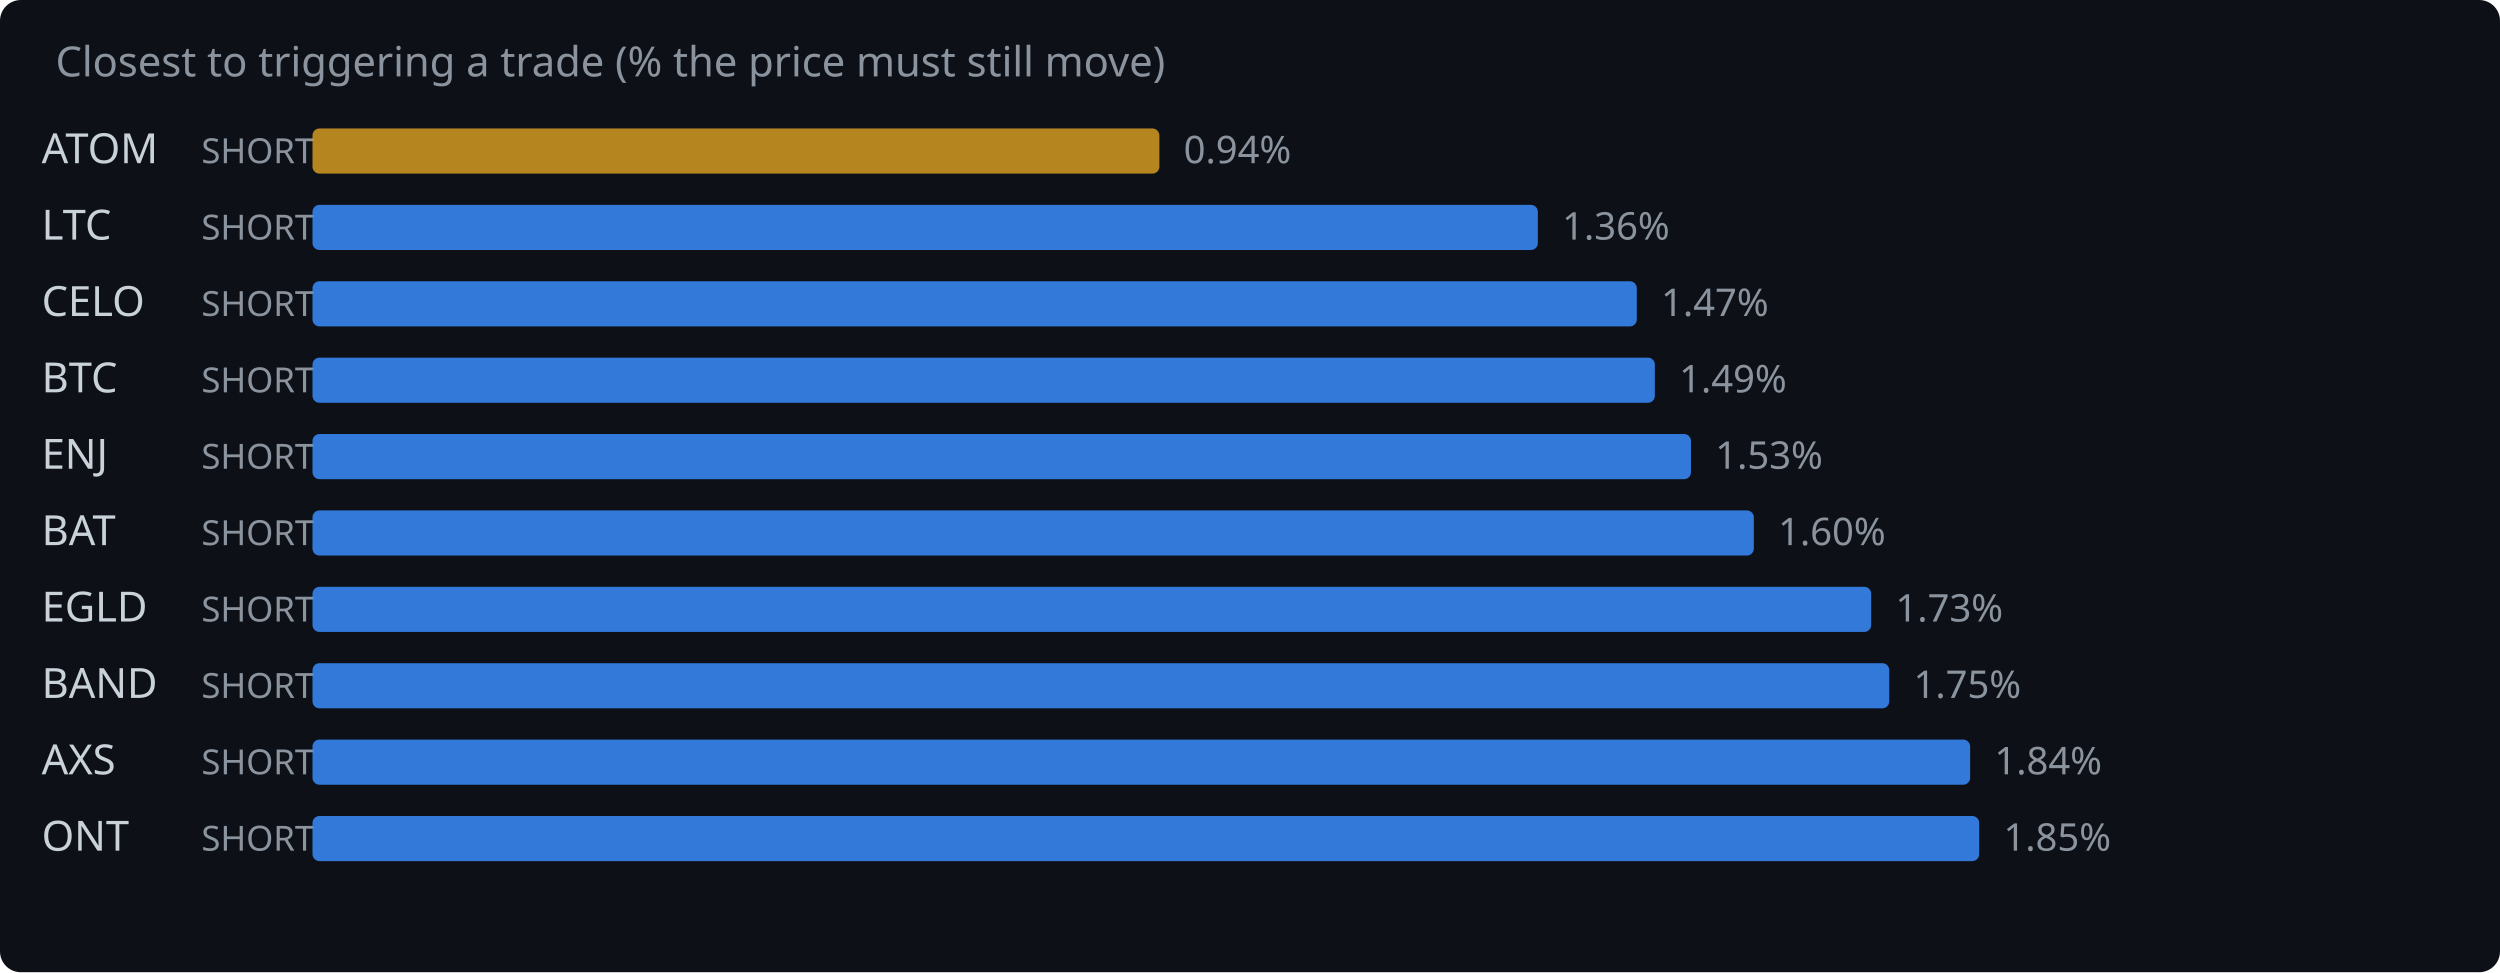
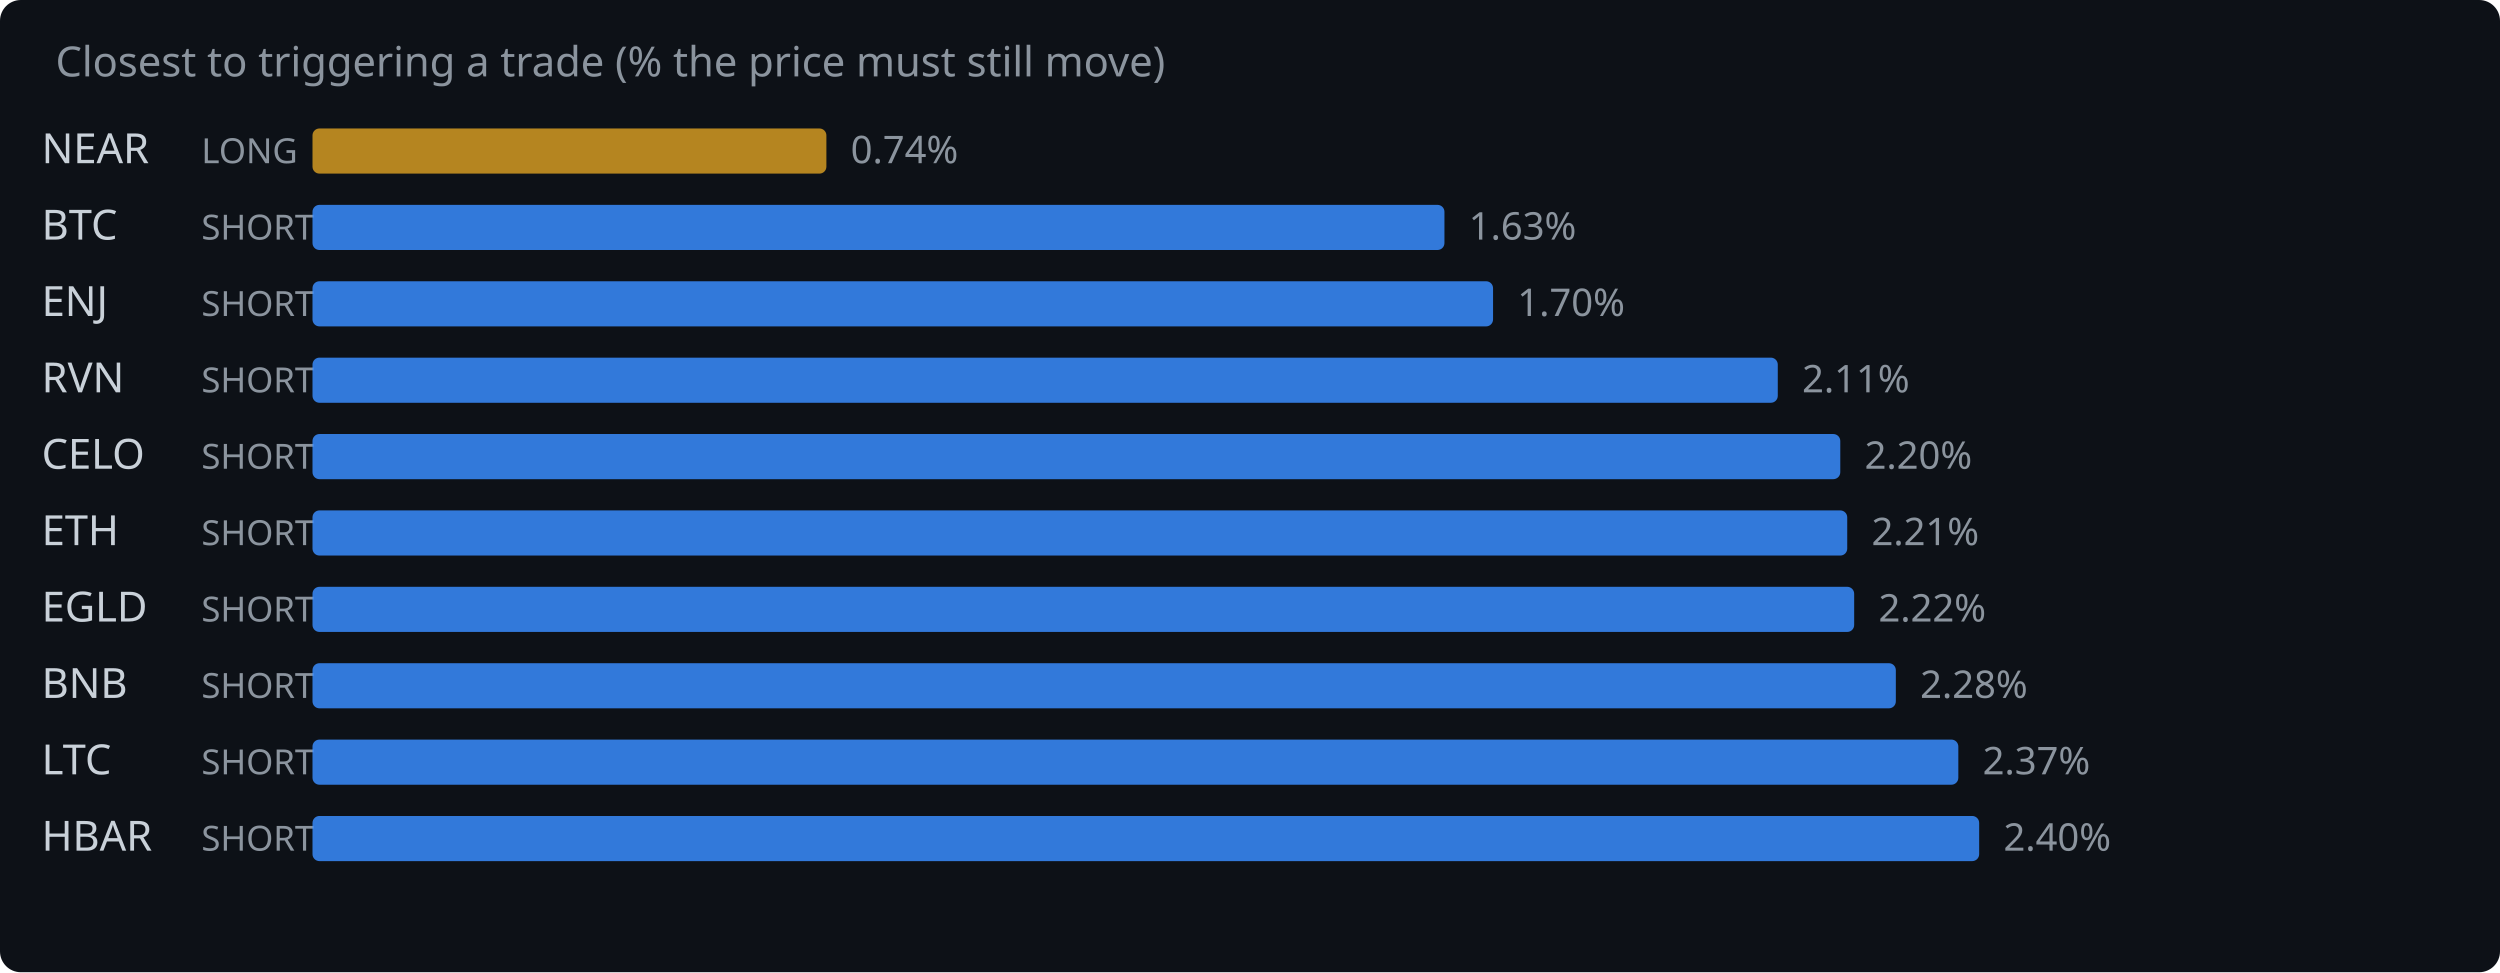
<svg xmlns="http://www.w3.org/2000/svg" width="720" height="280" viewBox="0 0 720 280">
  <rect width="720" height="280" fill="#0d1117" rx="6" />
  <text x="16" y="22" fill="#8b949e" font-family="system-ui,sans-serif" font-size="12">Closest to triggering a trade (% the price must still move)</text>
-   <text x="12" y="47" fill="#c9d1d9" font-family="system-ui,sans-serif" font-size="12">ATOM</text>
-   <text x="58" y="47" fill="#8b949e" font-family="system-ui,sans-serif" font-size="10">SHORT</text>
-   <rect x="90" y="37" width="243.9" height="13" rx="2" fill="#d29922" opacity="0.85" />
-   <text x="340.9" y="47" fill="#8b949e" font-family="system-ui,sans-serif" font-size="11">0.94%</text>
-   <text x="12" y="69" fill="#c9d1d9" font-family="system-ui,sans-serif" font-size="12">LTC</text>
+   <text x="12" y="47" fill="#c9d1d9" font-family="system-ui,sans-serif" font-size="12">NEAR</text>
+   <text x="58" y="47" fill="#8b949e" font-family="system-ui,sans-serif" font-size="10">LONG</text>
+   <rect x="90" y="37" width="148.0" height="13" rx="2" fill="#d29922" opacity="0.85" />
+   <text x="245.0" y="47" fill="#8b949e" font-family="system-ui,sans-serif" font-size="11">0.74%</text>
+   <text x="12" y="69" fill="#c9d1d9" font-family="system-ui,sans-serif" font-size="12">BTC</text>
  <text x="58" y="69" fill="#8b949e" font-family="system-ui,sans-serif" font-size="10">SHORT</text>
-   <rect x="90" y="59" width="352.9" height="13" rx="2" fill="#388bfd" opacity="0.85" />
-   <text x="449.9" y="69" fill="#8b949e" font-family="system-ui,sans-serif" font-size="11">1.36%</text>
-   <text x="12" y="91" fill="#c9d1d9" font-family="system-ui,sans-serif" font-size="12">CELO</text>
+   <rect x="90" y="59" width="326.0" height="13" rx="2" fill="#388bfd" opacity="0.85" />
+   <text x="423.0" y="69" fill="#8b949e" font-family="system-ui,sans-serif" font-size="11">1.63%</text>
+   <text x="12" y="91" fill="#c9d1d9" font-family="system-ui,sans-serif" font-size="12">ENJ</text>
  <text x="58" y="91" fill="#8b949e" font-family="system-ui,sans-serif" font-size="10">SHORT</text>
-   <rect x="90" y="81" width="381.4" height="13" rx="2" fill="#388bfd" opacity="0.85" />
-   <text x="478.4" y="91" fill="#8b949e" font-family="system-ui,sans-serif" font-size="11">1.47%</text>
-   <text x="12" y="113" fill="#c9d1d9" font-family="system-ui,sans-serif" font-size="12">BTC</text>
+   <rect x="90" y="81" width="340.0" height="13" rx="2" fill="#388bfd" opacity="0.85" />
+   <text x="437.0" y="91" fill="#8b949e" font-family="system-ui,sans-serif" font-size="11">1.70%</text>
+   <text x="12" y="113" fill="#c9d1d9" font-family="system-ui,sans-serif" font-size="12">RVN</text>
  <text x="58" y="113" fill="#8b949e" font-family="system-ui,sans-serif" font-size="10">SHORT</text>
-   <rect x="90" y="103" width="386.6" height="13" rx="2" fill="#388bfd" opacity="0.85" />
-   <text x="483.6" y="113" fill="#8b949e" font-family="system-ui,sans-serif" font-size="11">1.49%</text>
-   <text x="12" y="135" fill="#c9d1d9" font-family="system-ui,sans-serif" font-size="12">ENJ</text>
+   <rect x="90" y="103" width="422.0" height="13" rx="2" fill="#388bfd" opacity="0.85" />
+   <text x="519.0" y="113" fill="#8b949e" font-family="system-ui,sans-serif" font-size="11">2.11%</text>
+   <text x="12" y="135" fill="#c9d1d9" font-family="system-ui,sans-serif" font-size="12">CELO</text>
  <text x="58" y="135" fill="#8b949e" font-family="system-ui,sans-serif" font-size="10">SHORT</text>
-   <rect x="90" y="125" width="397.0" height="13" rx="2" fill="#388bfd" opacity="0.85" />
-   <text x="494.0" y="135" fill="#8b949e" font-family="system-ui,sans-serif" font-size="11">1.53%</text>
-   <text x="12" y="157" fill="#c9d1d9" font-family="system-ui,sans-serif" font-size="12">BAT</text>
+   <rect x="90" y="125" width="440.0" height="13" rx="2" fill="#388bfd" opacity="0.85" />
+   <text x="537.0" y="135" fill="#8b949e" font-family="system-ui,sans-serif" font-size="11">2.20%</text>
+   <text x="12" y="157" fill="#c9d1d9" font-family="system-ui,sans-serif" font-size="12">ETH</text>
  <text x="58" y="157" fill="#8b949e" font-family="system-ui,sans-serif" font-size="10">SHORT</text>
-   <rect x="90" y="147" width="415.1" height="13" rx="2" fill="#388bfd" opacity="0.85" />
-   <text x="512.1" y="157" fill="#8b949e" font-family="system-ui,sans-serif" font-size="11">1.60%</text>
+   <rect x="90" y="147" width="442.0" height="13" rx="2" fill="#388bfd" opacity="0.85" />
+   <text x="539.0" y="157" fill="#8b949e" font-family="system-ui,sans-serif" font-size="11">2.21%</text>
  <text x="12" y="179" fill="#c9d1d9" font-family="system-ui,sans-serif" font-size="12">EGLD</text>
  <text x="58" y="179" fill="#8b949e" font-family="system-ui,sans-serif" font-size="10">SHORT</text>
-   <rect x="90" y="169" width="448.9" height="13" rx="2" fill="#388bfd" opacity="0.85" />
-   <text x="545.9" y="179" fill="#8b949e" font-family="system-ui,sans-serif" font-size="11">1.73%</text>
-   <text x="12" y="201" fill="#c9d1d9" font-family="system-ui,sans-serif" font-size="12">BAND</text>
+   <rect x="90" y="169" width="444.0" height="13" rx="2" fill="#388bfd" opacity="0.85" />
+   <text x="541.0" y="179" fill="#8b949e" font-family="system-ui,sans-serif" font-size="11">2.22%</text>
+   <text x="12" y="201" fill="#c9d1d9" font-family="system-ui,sans-serif" font-size="12">BNB</text>
  <text x="58" y="201" fill="#8b949e" font-family="system-ui,sans-serif" font-size="10">SHORT</text>
-   <rect x="90" y="191" width="454.1" height="13" rx="2" fill="#388bfd" opacity="0.85" />
-   <text x="551.1" y="201" fill="#8b949e" font-family="system-ui,sans-serif" font-size="11">1.75%</text>
-   <text x="12" y="223" fill="#c9d1d9" font-family="system-ui,sans-serif" font-size="12">AXS</text>
+   <rect x="90" y="191" width="456.0" height="13" rx="2" fill="#388bfd" opacity="0.85" />
+   <text x="553.0" y="201" fill="#8b949e" font-family="system-ui,sans-serif" font-size="11">2.28%</text>
+   <text x="12" y="223" fill="#c9d1d9" font-family="system-ui,sans-serif" font-size="12">LTC</text>
  <text x="58" y="223" fill="#8b949e" font-family="system-ui,sans-serif" font-size="10">SHORT</text>
-   <rect x="90" y="213" width="477.4" height="13" rx="2" fill="#388bfd" opacity="0.85" />
-   <text x="574.4" y="223" fill="#8b949e" font-family="system-ui,sans-serif" font-size="11">1.84%</text>
-   <text x="12" y="245" fill="#c9d1d9" font-family="system-ui,sans-serif" font-size="12">ONT</text>
+   <rect x="90" y="213" width="474.0" height="13" rx="2" fill="#388bfd" opacity="0.85" />
+   <text x="571.0" y="223" fill="#8b949e" font-family="system-ui,sans-serif" font-size="11">2.37%</text>
+   <text x="12" y="245" fill="#c9d1d9" font-family="system-ui,sans-serif" font-size="12">HBAR</text>
  <text x="58" y="245" fill="#8b949e" font-family="system-ui,sans-serif" font-size="10">SHORT</text>
  <rect x="90" y="235" width="480.0" height="13" rx="2" fill="#388bfd" opacity="0.85" />
-   <text x="577.0" y="245" fill="#8b949e" font-family="system-ui,sans-serif" font-size="11">1.85%</text>
+   <text x="577.0" y="245" fill="#8b949e" font-family="system-ui,sans-serif" font-size="11">2.40%</text>
</svg>
